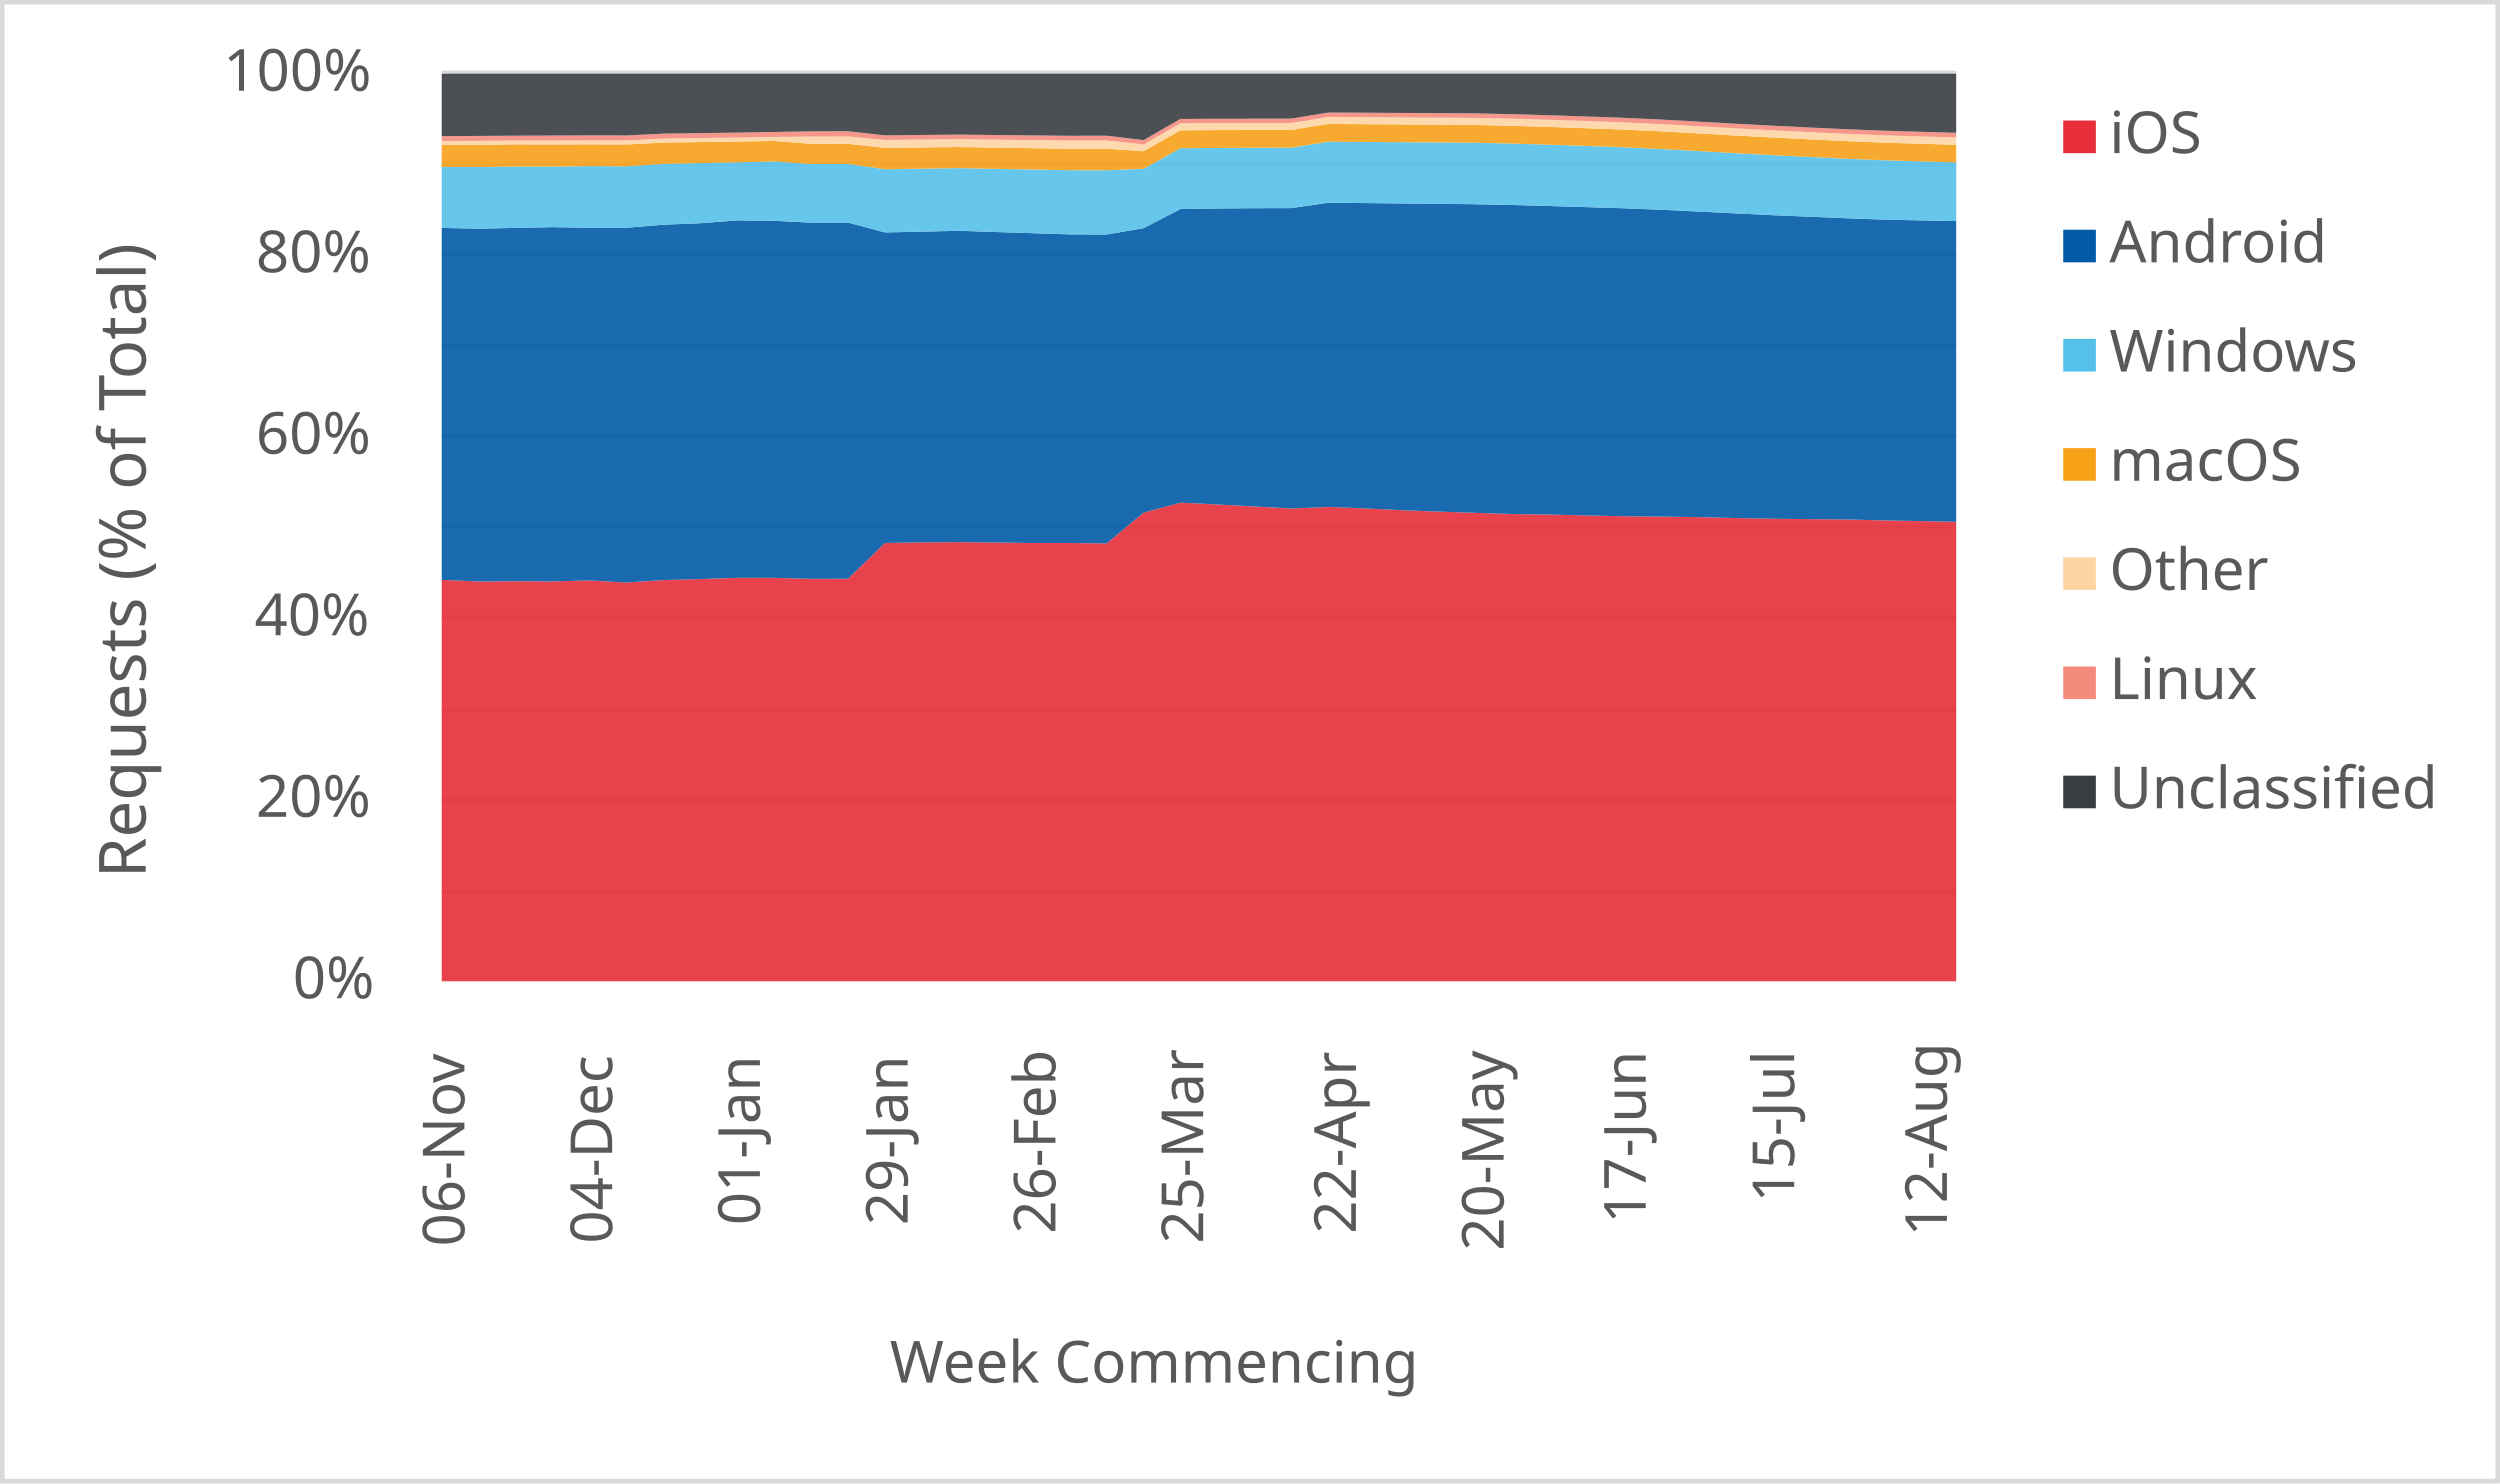
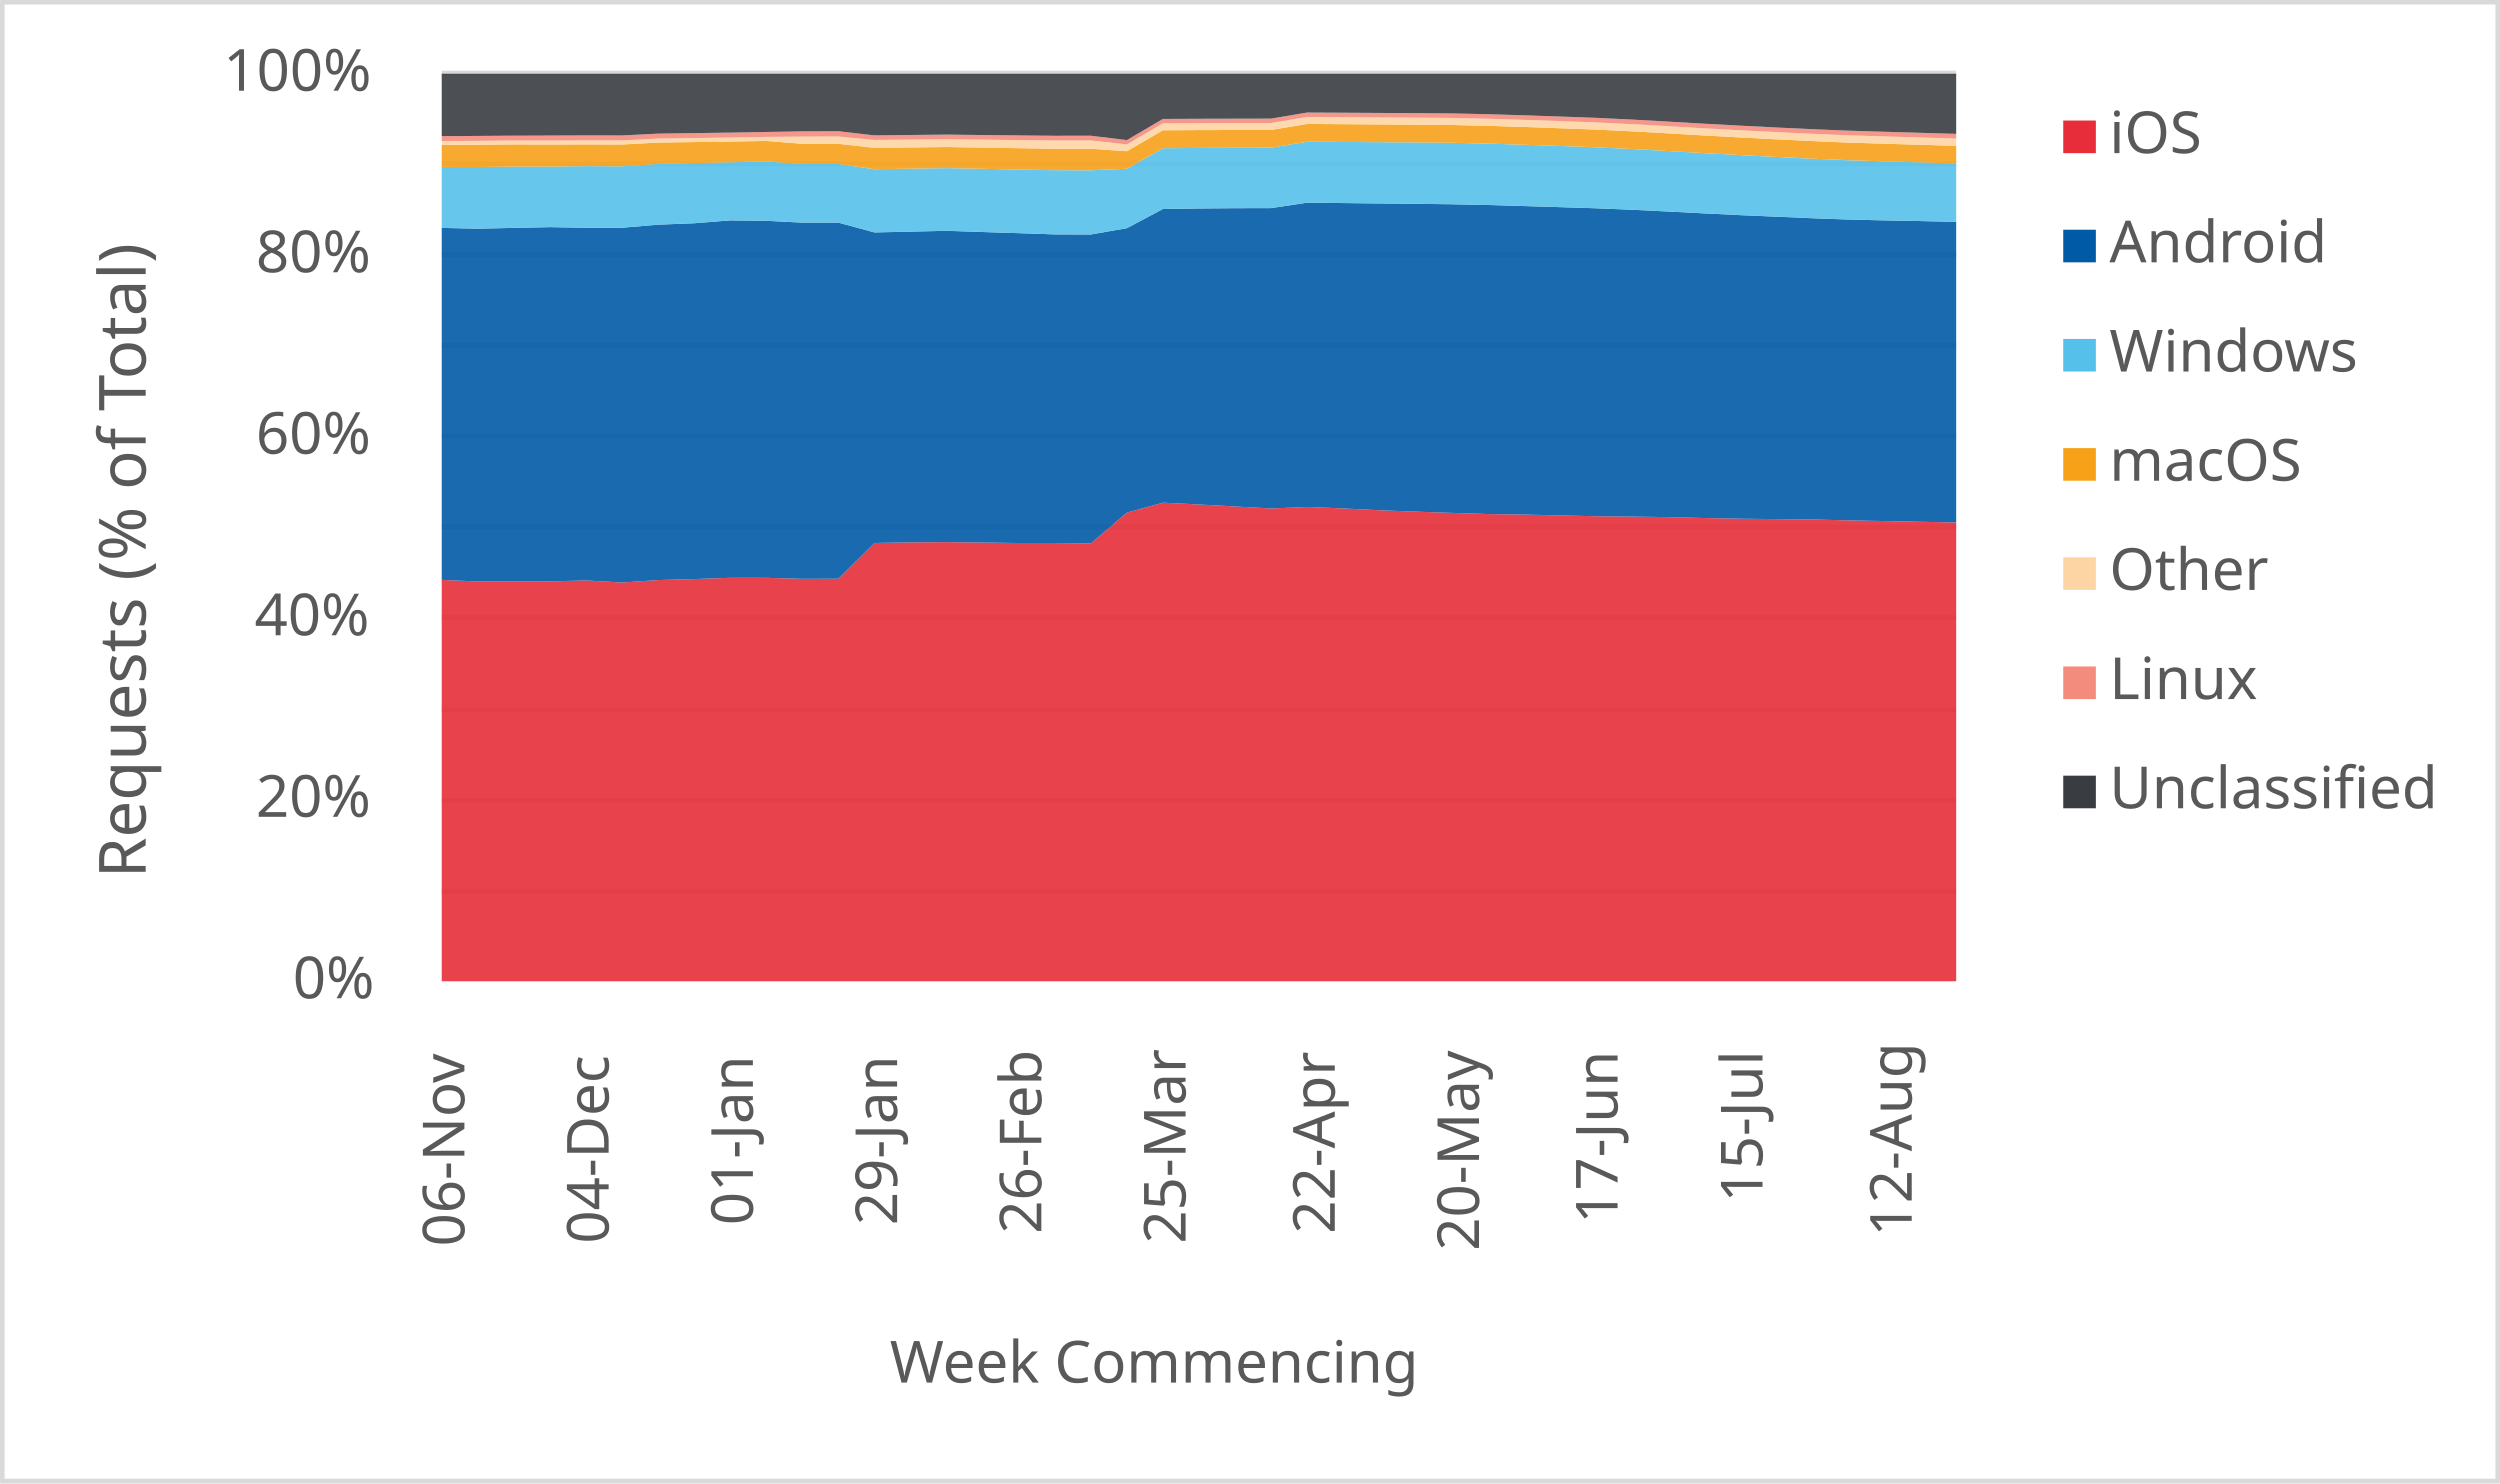
<svg xmlns="http://www.w3.org/2000/svg" width="1763" height="1046" xml:space="preserve" overflow="hidden">
  <defs>
    <clipPath id="clip0">
      <rect x="2917" y="346" width="1763" height="1046" />
    </clipPath>
  </defs>
  <g clip-path="url(#clip0)" transform="translate(-2917 -346)">
    <rect x="2918" y="347" width="1760" height="1043" fill="#FFFFFF" />
    <g>
      <path d="    M3228.5 974.532 4296.5 974.532    M3228.5 910.53 4296.5 910.53    M3228.5 846.528 4296.5 846.528    M3228.5 781.526 4296.5 781.526    M3228.5 717.524 4296.5 717.524    M3228.5 653.522 4296.5 653.522    M3228.5 589.52 4296.5 589.52    M3228.5 525.517 4296.5 525.517    M3228.5 461.515 4296.5 461.515    M3228.5 397.5 4296.5 397.5" stroke="#D9D9D9" stroke-width="3.438" stroke-linejoin="round" stroke-miterlimit="10" fill="none" />
    </g>
    <g>
      <path d="M 1038.5 4296.5 1038.5" stroke="#D9D9D9" stroke-width="3.438" stroke-linejoin="round" stroke-miterlimit="10" fill="none" fill-rule="evenodd" />
    </g>
    <g>
      <text fill="#595959" font-family="Verdana,sans-serif" font-weight="400" font-size="41" transform="matrix(6.12323e-17 -1 1 6.12323e-17 3244.5 1225)">06-Nov</text>
    </g>
    <g>
-       <text fill="#595959" font-family="Verdana,sans-serif" font-weight="400" font-size="41" transform="matrix(6.12323e-17 -1 1 6.12323e-17 3348.695 1223)">04-Dec</text>
+       <text fill="#595959" font-family="Verdana,sans-serif" font-weight="400" font-size="41" transform="matrix(6.12323e-17 -1 1 6.12323e-17 3346.214 1223)">04-Dec</text>
    </g>
    <g>
-       <text fill="#595959" font-family="Verdana,sans-serif" font-weight="400" font-size="41" transform="matrix(6.12323e-17 -1 1 6.12323e-17 3452.89 1210)">01-Jan</text>
+       <text fill="#595959" font-family="Verdana,sans-serif" font-weight="400" font-size="41" transform="matrix(6.12323e-17 -1 1 6.12323e-17 3447.929 1210)">01-Jan</text>
    </g>
    <g>
-       <text fill="#595959" font-family="Verdana,sans-serif" font-weight="400" font-size="41" transform="matrix(6.12323e-17 -1 1 6.12323e-17 3557.085 1210)">29-Jan</text>
+       <text fill="#595959" font-family="Verdana,sans-serif" font-weight="400" font-size="41" transform="matrix(6.12323e-17 -1 1 6.12323e-17 3549.643 1210)">29-Jan</text>
    </g>
    <g>
-       <text fill="#595959" font-family="Verdana,sans-serif" font-weight="400" font-size="41" transform="matrix(6.12323e-17 -1 1 6.12323e-17 3661.28 1216)">26-Feb</text>
+       <text fill="#595959" font-family="Verdana,sans-serif" font-weight="400" font-size="41" transform="matrix(6.12323e-17 -1 1 6.12323e-17 3651.357 1216)">26-Feb</text>
    </g>
    <g>
-       <text fill="#595959" font-family="Verdana,sans-serif" font-weight="400" font-size="41" transform="matrix(6.12323e-17 -1 1 6.12323e-17 3765.476 1223)">25-Mar</text>
+       <text fill="#595959" font-family="Verdana,sans-serif" font-weight="400" font-size="41" transform="matrix(6.12323e-17 -1 1 6.12323e-17 3753.071 1223)">25-Mar</text>
    </g>
    <g>
-       <text fill="#595959" font-family="Verdana,sans-serif" font-weight="400" font-size="41" transform="matrix(6.12323e-17 -1 1 6.12323e-17 3873.171 1216)">22-Apr</text>
+       <text fill="#595959" font-family="Verdana,sans-serif" font-weight="400" font-size="41" transform="matrix(6.12323e-17 -1 1 6.12323e-17 3858.286 1216)">22-Apr</text>
    </g>
    <g>
-       <text fill="#595959" font-family="Verdana,sans-serif" font-weight="400" font-size="41" transform="matrix(6.12323e-17 -1 1 6.12323e-17 3977.366 1228)">20-May</text>
+       <text fill="#595959" font-family="Verdana,sans-serif" font-weight="400" font-size="41" transform="matrix(6.12323e-17 -1 1 6.12323e-17 3960 1228)">20-May</text>
    </g>
    <g>
-       <text fill="#595959" font-family="Verdana,sans-serif" font-weight="400" font-size="41" transform="matrix(6.12323e-17 -1 1 6.12323e-17 4077.561 1209)">17-Jun</text>
+       <text fill="#595959" font-family="Verdana,sans-serif" font-weight="400" font-size="41" transform="matrix(6.12323e-17 -1 1 6.12323e-17 4057.714 1209)">17-Jun</text>
    </g>
    <g>
-       <text fill="#595959" font-family="Verdana,sans-serif" font-weight="400" font-size="41" transform="matrix(6.12323e-17 -1 1 6.12323e-17 4182.256 1194)">15-Jul</text>
+       <text fill="#595959" font-family="Verdana,sans-serif" font-weight="400" font-size="41" transform="matrix(6.12323e-17 -1 1 6.12323e-17 4159.929 1194)">15-Jul</text>
    </g>
    <g>
-       <text fill="#595959" font-family="Verdana,sans-serif" font-weight="400" font-size="41" transform="matrix(6.12323e-17 -1 1 6.12323e-17 4289.951 1218)">12-Aug</text>
+       <text fill="#595959" font-family="Verdana,sans-serif" font-weight="400" font-size="41" transform="matrix(6.12323e-17 -1 1 6.12323e-17 4265.143 1218)">12-Aug</text>
    </g>
    <g>
      <text fill="#595959" font-family="Verdana,sans-serif" font-weight="400" font-size="41" transform="matrix(1 0 0 1 3123.5 1050)">0%</text>
    </g>
    <g>
      <text fill="#595959" font-family="Verdana,sans-serif" font-weight="400" font-size="41" transform="matrix(1 0 0 1 3097.5 922)">20%</text>
    </g>
    <g>
      <text fill="#595959" font-family="Verdana,sans-serif" font-weight="400" font-size="41" transform="matrix(1 0 0 1 3096.5 794)">40%</text>
    </g>
    <g>
      <text fill="#595959" font-family="Verdana,sans-serif" font-weight="400" font-size="41" transform="matrix(1 0 0 1 3097.5 666)">60%</text>
    </g>
    <g>
      <text fill="#595959" font-family="Verdana,sans-serif" font-weight="400" font-size="41" transform="matrix(1 0 0 1 3097.5 538)">80%</text>
    </g>
    <g>
      <text fill="#595959" font-family="Verdana,sans-serif" font-weight="400" font-size="41" transform="matrix(1 0 0 1 3074.5 410)">100%</text>
    </g>
    <g>
      <text fill="#595959" font-family="Verdana,sans-serif" font-weight="400" font-size="41" transform="matrix(1 0 0 1 3544.5 1321)">Week Commencing</text>
    </g>
    <g>
      <text fill="#595959" font-family="Verdana,sans-serif" font-weight="400" font-size="46" transform="matrix(6.12323e-17 -1 1 6.12323e-17 3019.73 965.25)">Requests (% of Total)</text>
    </g>
    <rect x="2918.5" y="347.5" width="1760" height="1043" stroke="#D9D9D9" stroke-width="3.438" stroke-linejoin="round" stroke-miterlimit="10" fill="none" />
    <g>
-       <path d="M3228.5 1038 3254.549 1038 3280.598 1038 3306.646 1038 3332.695 1038 3358.744 1038 3384.793 1038 3410.841 1038 3436.89 1038 3462.939 1038 3488.988 1038 3515.037 1038 3541.085 1038 3567.134 1038 3593.183 1038 3619.232 1038 3645.28 1038 3671.329 1038 3697.378 1038 3723.427 1038 3749.476 1038 3775.524 1038 3801.573 1038 3827.622 1038 3853.671 1038 3879.72 1038 3905.768 1038 3931.817 1038 3957.866 1038 3983.915 1038 4009.963 1038 4036.012 1038 4062.061 1038 4088.11 1038 4114.159 1038 4140.207 1038 4166.256 1038 4192.305 1038 4218.354 1038 4244.402 1038 4270.451 1038 4296.5 1038 4296.5 713.959 4270.451 713.439 4244.402 712.953 4218.354 712.324 4192.305 712.075 4166.256 711.789 4140.207 711.293 4114.159 710.662 4088.11 710.307 4062.061 710.023 4036.012 709.501 4009.963 708.853 3983.915 708.511 3957.866 707.677 3931.817 706.787 3905.768 705.825 3879.72 704.543 3853.671 703.499 3827.622 704.569 3801.573 703.161 3775.524 701.758 3749.476 700.487 3723.427 707.525 3697.378 729.24 3671.329 728.934 3645.28 728.947 3619.232 728.59 3593.183 728.306 3567.134 728.498 3541.085 728.908 3515.037 754.118 3488.988 754.176 3462.939 753.479 3436.89 753.466 3410.841 754.354 3384.793 755.064 3358.744 756.794 3332.695 755.31 3306.646 756.011 3280.598 755.895 3254.549 756.065 3228.5 754.912 3228.5 1038Z" fill="#e62d39" opacity="0.9" />
+       <path d="M3228.5 1038 3253.929 1038 3279.357 1038 3304.786 1038 3330.214 1038 3355.643 1038 3381.071 1038 3406.5 1038 3431.929 1038 3457.357 1038 3482.786 1038 3508.214 1038 3533.643 1038 3559.071 1038 3584.5 1038 3609.929 1038 3635.357 1038 3660.786 1038 3686.214 1038 3711.643 1038 3737.071 1038 3762.5 1038 3787.929 1038 3813.357 1038 3838.786 1038 3864.214 1038 3889.643 1038 3915.071 1038 3940.5 1038 3965.929 1038 3991.357 1038 4016.786 1038 4042.214 1038 4067.643 1038 4093.071 1038 4118.5 1038 4143.929 1038 4169.357 1038 4194.786 1038 4220.214 1038 4245.643 1038 4271.071 1038 4296.5 1038 4296.5 714.411 4271.071 713.959 4245.643 713.439 4220.214 712.953 4194.786 712.324 4169.357 712.075 4143.929 711.789 4118.5 711.293 4093.071 710.662 4067.643 710.307 4042.214 710.023 4016.786 709.501 3991.357 708.853 3965.929 708.511 3940.5 707.677 3915.071 706.787 3889.643 705.825 3864.214 704.543 3838.786 703.499 3813.357 704.569 3787.929 703.161 3762.5 701.758 3737.071 700.487 3711.643 707.525 3686.214 729.24 3660.786 728.934 3635.357 728.947 3609.929 728.59 3584.5 728.306 3559.071 728.498 3533.643 728.908 3508.214 754.118 3482.786 754.176 3457.357 753.479 3431.929 753.466 3406.5 754.354 3381.071 755.064 3355.643 756.794 3330.214 755.31 3304.786 756.011 3279.357 755.895 3253.929 756.065 3228.5 754.912 3228.5 1038Z" fill="#e62d39" opacity="0.9" />
    </g>
    <g>
-       <path d="M3228.5 754.912 3254.549 756.065 3280.598 755.895 3306.646 756.011 3332.695 755.31 3358.744 756.794 3384.793 755.064 3410.841 754.354 3436.89 753.466 3462.939 753.479 3488.988 754.176 3515.037 754.118 3541.085 728.908 3567.134 728.498 3593.183 728.306 3619.232 728.59 3645.28 728.947 3671.329 728.934 3697.378 729.24 3723.427 707.525 3749.476 700.487 3775.524 701.758 3801.573 703.161 3827.622 704.569 3853.671 703.499 3879.72 704.543 3905.768 705.825 3931.817 706.787 3957.866 707.677 3983.915 708.511 4009.963 708.853 4036.012 709.501 4062.061 710.023 4088.11 710.307 4114.159 710.662 4140.207 711.293 4166.256 711.789 4192.305 712.075 4218.354 712.324 4244.402 712.953 4270.451 713.439 4296.5 713.959 4296.5 501.88 4270.451 501.405 4244.402 500.8 4218.354 499.885 4192.305 498.786 4166.256 497.707 4140.207 496.457 4114.159 495.162 4088.11 493.893 4062.061 492.869 4036.012 492.065 4009.963 491.295 3983.915 490.575 3957.866 490.033 3931.817 489.723 3905.768 489.482 3879.72 489.196 3853.671 488.939 3827.622 492.751 3801.573 492.816 3775.524 493.016 3749.476 493.393 3723.427 506.915 3697.378 511.365 3671.329 511.285 3645.28 510.428 3619.232 509.62 3593.183 508.761 3567.134 509.353 3541.085 509.91 3515.037 502.983 3488.988 503.001 3462.939 501.707 3436.89 501.422 3410.841 503.439 3384.793 504.431 3358.744 506.598 3332.695 506.612 3306.646 506.175 3280.598 506.701 3254.549 507.274 3228.5 506.706 3228.5 754.912Z" fill="#005aa6" opacity="0.9" />
+       <path d="M3228.5 754.912 3253.929 756.065 3279.357 755.895 3304.786 756.011 3330.214 755.31 3355.643 756.794 3381.071 755.064 3406.5 754.354 3431.929 753.466 3457.357 753.479 3482.786 754.176 3508.214 754.118 3533.643 728.908 3559.071 728.498 3584.5 728.306 3609.929 728.59 3635.357 728.947 3660.786 728.934 3686.214 729.24 3711.643 707.525 3737.071 700.487 3762.5 701.758 3787.929 703.161 3813.357 704.569 3838.786 703.499 3864.214 704.543 3889.643 705.825 3915.071 706.787 3940.5 707.677 3965.929 708.511 3991.357 708.853 4016.786 709.501 4042.214 710.023 4067.643 710.307 4093.071 710.662 4118.5 711.293 4143.929 711.789 4169.357 712.075 4194.786 712.324 4220.214 712.953 4245.643 713.439 4271.071 713.959 4296.5 714.411 4296.5 502.455 4271.071 501.88 4245.643 501.405 4220.214 500.8 4194.786 499.885 4169.357 498.786 4143.929 497.707 4118.5 496.457 4093.071 495.162 4067.643 493.893 4042.214 492.869 4016.786 492.065 3991.357 491.295 3965.929 490.575 3940.5 490.033 3915.071 489.723 3889.643 489.482 3864.214 489.196 3838.786 488.939 3813.357 492.751 3787.929 492.816 3762.5 493.016 3737.071 493.393 3711.643 506.915 3686.214 511.365 3660.786 511.285 3635.357 510.428 3609.929 509.62 3584.5 508.761 3559.071 509.353 3533.643 509.91 3508.214 502.983 3482.786 503.001 3457.357 501.707 3431.929 501.422 3406.5 503.439 3381.071 504.431 3355.643 506.598 3330.214 506.612 3304.786 506.175 3279.357 506.701 3253.929 507.274 3228.5 506.706 3228.5 754.912Z" fill="#005aa6" opacity="0.9" />
    </g>
    <g>
-       <path d="M3228.5 506.706 3254.549 507.274 3280.598 506.701 3306.646 506.175 3332.695 506.612 3358.744 506.598 3384.793 504.431 3410.841 503.439 3436.89 501.422 3462.939 501.707 3488.988 503.001 3515.037 502.983 3541.085 509.91 3567.134 509.353 3593.183 508.761 3619.232 509.62 3645.28 510.428 3671.329 511.285 3697.378 511.365 3723.427 506.915 3749.476 493.393 3775.524 493.016 3801.573 492.816 3827.622 492.751 3853.671 488.939 3879.72 489.196 3905.768 489.482 3931.817 489.723 3957.866 490.033 3983.915 490.575 4009.963 491.295 4036.012 492.065 4062.061 492.869 4088.11 493.893 4114.159 495.162 4140.207 496.457 4166.256 497.707 4192.305 498.786 4218.354 499.885 4244.402 500.8 4270.451 501.405 4296.5 501.88 4296.5 460.484 4270.451 459.766 4244.402 458.978 4218.354 457.909 4192.305 456.655 4166.256 455.362 4140.207 453.984 4114.159 452.505 4088.11 451.075 4062.061 449.874 4036.012 448.933 4009.963 448.056 3983.915 447.253 3957.866 446.676 3931.817 446.446 3905.768 446.281 3879.72 446.105 3853.671 445.964 3827.622 450.122 3801.573 450.198 3775.524 450.316 3749.476 450.535 3723.427 465.04 3697.378 466.061 3671.329 466.04 3645.28 465.546 3619.232 465.06 3593.183 464.562 3567.134 464.956 3541.085 465.352 3515.037 461.616 3488.988 461.616 3462.939 459.83 3436.89 460.45 3410.841 460.991 3384.793 461.58 3358.744 463.284 3332.695 463.162 3306.646 463.486 3280.598 463.49 3254.549 463.786 3228.5 463.732 3228.5 506.706Z" fill="#55c0e9" opacity="0.9" />
+       <path d="M3228.5 506.706 3253.929 507.274 3279.357 506.701 3304.786 506.175 3330.214 506.612 3355.643 506.598 3381.071 504.431 3406.5 503.439 3431.929 501.422 3457.357 501.707 3482.786 503.001 3508.214 502.983 3533.643 509.91 3559.071 509.353 3584.5 508.761 3609.929 509.62 3635.357 510.428 3660.786 511.285 3686.214 511.365 3711.643 506.915 3737.071 493.393 3762.5 493.016 3787.929 492.816 3813.357 492.751 3838.786 488.939 3864.214 489.196 3889.643 489.482 3915.071 489.723 3940.5 490.033 3965.929 490.575 3991.357 491.295 4016.786 492.065 4042.214 492.869 4067.643 493.893 4093.071 495.162 4118.5 496.457 4143.929 497.707 4169.357 498.786 4194.786 499.885 4220.214 500.8 4245.643 501.405 4271.071 501.88 4296.5 502.455 4296.5 461.241 4271.071 460.484 4245.643 459.766 4220.214 458.978 4194.786 457.909 4169.357 456.655 4143.929 455.362 4118.5 453.984 4093.071 452.505 4067.643 451.075 4042.214 449.874 4016.786 448.933 3991.357 448.056 3965.929 447.253 3940.5 446.676 3915.071 446.446 3889.643 446.281 3864.214 446.105 3838.786 445.964 3813.357 450.122 3787.929 450.198 3762.5 450.316 3737.071 450.535 3711.643 465.04 3686.214 466.061 3660.786 466.04 3635.357 465.546 3609.929 465.06 3584.5 464.562 3559.071 464.956 3533.643 465.352 3508.214 461.616 3482.786 461.616 3457.357 459.83 3431.929 460.45 3406.5 460.991 3381.071 461.58 3355.643 463.284 3330.214 463.162 3304.786 463.486 3279.357 463.49 3253.929 463.786 3228.5 463.732 3228.5 506.706Z" fill="#55c0e9" opacity="0.9" />
    </g>
    <g>
-       <path d="M3228.5 463.732 3254.549 463.786 3280.598 463.49 3306.646 463.486 3332.695 463.162 3358.744 463.284 3384.793 461.58 3410.841 460.991 3436.89 460.45 3462.939 459.83 3488.988 461.616 3515.037 461.616 3541.085 465.352 3567.134 464.956 3593.183 464.562 3619.232 465.06 3645.28 465.546 3671.329 466.04 3697.378 466.061 3723.427 465.04 3749.476 450.535 3775.524 450.316 3801.573 450.198 3827.622 450.122 3853.671 445.964 3879.72 446.105 3905.768 446.281 3931.817 446.446 3957.866 446.676 3983.915 447.253 4009.963 448.056 4036.012 448.933 4062.061 449.874 4088.11 451.075 4114.159 452.505 4140.207 453.984 4166.256 455.362 4192.305 456.655 4218.354 457.909 4244.402 458.978 4270.451 459.766 4296.5 460.484 4296.5 448.081 4270.451 447.325 4244.402 446.531 4218.354 445.46 4192.305 444.212 4166.256 442.91 4140.207 441.522 4114.159 440.029 4088.11 438.591 4062.061 437.369 4036.012 436.411 4009.963 435.524 3983.915 434.712 3957.866 434.131 3931.817 433.914 3905.768 433.751 3879.72 433.559 3853.671 433.401 3827.622 437.613 3801.573 437.667 3775.524 437.737 3749.476 437.874 3723.427 452.637 3697.378 450.906 3671.329 450.885 3645.28 450.487 3619.232 450.087 3593.183 449.68 3567.134 449.972 3541.085 450.26 3515.037 447.404 3488.988 447.398 3462.939 445.385 3436.89 445.82 3410.841 446.182 3384.793 446.543 3358.744 447.892 3332.695 447.827 3306.646 447.896 3280.598 447.832 3254.549 448.042 3228.5 448.112 3228.5 463.732Z" fill="#f6a118" opacity="0.9" />
+       <path d="M3228.5 463.732 3253.929 463.786 3279.357 463.49 3304.786 463.486 3330.214 463.162 3355.643 463.284 3381.071 461.58 3406.5 460.991 3431.929 460.45 3457.357 459.83 3482.786 461.616 3508.214 461.616 3533.643 465.352 3559.071 464.956 3584.5 464.562 3609.929 465.06 3635.357 465.546 3660.786 466.04 3686.214 466.061 3711.643 465.04 3737.071 450.535 3762.5 450.316 3787.929 450.198 3813.357 450.122 3838.786 445.964 3864.214 446.105 3889.643 446.281 3915.071 446.446 3940.5 446.676 3965.929 447.253 3991.357 448.056 4016.786 448.933 4042.214 449.874 4067.643 451.075 4093.071 452.505 4118.5 453.984 4143.929 455.362 4169.357 456.655 4194.786 457.909 4220.214 458.978 4245.643 459.766 4271.071 460.484 4296.5 461.241 4296.5 448.841 4271.071 448.081 4245.643 447.325 4220.214 446.531 4194.786 445.46 4169.357 444.212 4143.929 442.91 4118.5 441.522 4093.071 440.029 4067.643 438.591 4042.214 437.369 4016.786 436.411 3991.357 435.524 3965.929 434.712 3940.5 434.131 3915.071 433.914 3889.643 433.751 3864.214 433.559 3838.786 433.401 3813.357 437.613 3787.929 437.667 3762.5 437.737 3737.071 437.874 3711.643 452.637 3686.214 450.906 3660.786 450.885 3635.357 450.487 3609.929 450.087 3584.5 449.68 3559.071 449.972 3533.643 450.26 3508.214 447.404 3482.786 447.398 3457.357 445.385 3431.929 445.82 3406.5 446.182 3381.071 446.543 3355.643 447.892 3330.214 447.827 3304.786 447.896 3279.357 447.832 3253.929 448.042 3228.5 448.112 3228.5 463.732Z" fill="#f6a118" opacity="0.9" />
    </g>
    <g>
-       <path d="M3228.5 448.112 3254.549 448.042 3280.598 447.832 3306.646 447.896 3332.695 447.827 3358.744 447.892 3384.793 446.543 3410.841 446.182 3436.89 445.82 3462.939 445.385 3488.988 447.398 3515.037 447.404 3541.085 450.26 3567.134 449.972 3593.183 449.68 3619.232 450.087 3645.28 450.487 3671.329 450.885 3697.378 450.906 3723.427 452.637 3749.476 437.874 3775.524 437.737 3801.573 437.667 3827.622 437.613 3853.671 433.401 3879.72 433.559 3905.768 433.751 3931.817 433.914 3957.866 434.131 3983.915 434.712 4009.963 435.524 4036.012 436.411 4062.061 437.369 4088.11 438.591 4114.159 440.029 4140.207 441.522 4166.256 442.91 4192.305 444.212 4218.354 445.46 4244.402 446.531 4270.451 447.325 4296.5 448.081 4296.5 442.947 4270.451 442.19 4244.402 441.41 4218.354 440.359 4192.305 439.135 4166.256 437.841 4140.207 436.459 4114.159 434.973 4088.11 433.542 4062.061 432.32 4036.012 431.378 4009.963 430.512 3983.915 429.725 3957.866 429.161 3931.817 428.961 3905.768 428.811 3879.72 428.642 3853.671 428.504 3827.622 432.754 3801.573 432.806 3775.524 432.868 3749.476 432.988 3723.427 447.861 3697.378 445.05 3671.329 445.084 3645.28 444.782 3619.232 444.476 3593.183 444.146 3567.134 444.412 3541.085 444.684 3515.037 442.251 3488.988 442.35 3462.939 442.54 3436.89 442.98 3410.841 443.356 3384.793 443.726 3358.744 445.031 3332.695 445.007 3306.646 445.109 3280.598 445.086 3254.549 445.335 3228.5 445.445 3228.5 448.112Z" fill="#fdd5a4" opacity="0.9" />
+       <path d="M3228.5 448.112 3253.929 448.042 3279.357 447.832 3304.786 447.896 3330.214 447.827 3355.643 447.892 3381.071 446.543 3406.5 446.182 3431.929 445.82 3457.357 445.385 3482.786 447.398 3508.214 447.404 3533.643 450.26 3559.071 449.972 3584.5 449.68 3609.929 450.087 3635.357 450.487 3660.786 450.885 3686.214 450.906 3711.643 452.637 3737.071 437.874 3762.5 437.737 3787.929 437.667 3813.357 437.613 3838.786 433.401 3864.214 433.559 3889.643 433.751 3915.071 433.914 3940.5 434.131 3965.929 434.712 3991.357 435.524 4016.786 436.411 4042.214 437.369 4067.643 438.591 4093.071 440.029 4118.5 441.522 4143.929 442.91 4169.357 444.212 4194.786 445.46 4220.214 446.531 4245.643 447.325 4271.071 448.081 4296.5 448.841 4296.5 443.696 4271.071 442.947 4245.643 442.19 4220.214 441.41 4194.786 440.359 4169.357 439.135 4143.929 437.841 4118.5 436.459 4093.071 434.973 4067.643 433.542 4042.214 432.32 4016.786 431.378 3991.357 430.512 3965.929 429.725 3940.5 429.161 3915.071 428.961 3889.643 428.811 3864.214 428.642 3838.786 428.504 3813.357 432.754 3787.929 432.806 3762.5 432.868 3737.071 432.988 3711.643 447.861 3686.214 445.05 3660.786 445.084 3635.357 444.782 3609.929 444.476 3584.5 444.146 3559.071 444.412 3533.643 444.684 3508.214 442.251 3482.786 442.35 3457.357 442.54 3431.929 442.98 3406.5 443.356 3381.071 443.726 3355.643 445.031 3330.214 445.007 3304.786 445.109 3279.357 445.086 3253.929 445.335 3228.5 445.445 3228.5 448.112Z" fill="#fdd5a4" opacity="0.9" />
    </g>
    <g>
-       <path d="M3228.5 445.445 3254.549 445.335 3280.598 445.086 3306.646 445.109 3332.695 445.007 3358.744 445.031 3384.793 443.726 3410.841 443.356 3436.89 442.98 3462.939 442.54 3488.988 442.35 3515.037 442.251 3541.085 444.684 3567.134 444.412 3593.183 444.146 3619.232 444.476 3645.28 444.782 3671.329 445.084 3697.378 445.05 3723.427 447.861 3749.476 432.988 3775.524 432.868 3801.573 432.806 3827.622 432.754 3853.671 428.504 3879.72 428.642 3905.768 428.811 3931.817 428.961 3957.866 429.161 3983.915 429.725 4009.963 430.512 4036.012 431.378 4062.061 432.32 4088.11 433.542 4114.159 434.973 4140.207 436.459 4166.256 437.841 4192.305 439.135 4218.354 440.359 4244.402 441.41 4270.451 442.19 4296.5 442.947 4296.5 439.663 4270.451 438.91 4244.402 438.137 4218.354 437.099 4192.305 435.888 4166.256 434.597 4140.207 433.222 4114.159 431.735 4088.11 430.308 4062.061 429.092 4036.012 428.16 4009.963 427.302 3983.915 426.527 3957.866 425.972 3931.817 425.787 3905.768 425.651 3879.72 425.495 3853.671 425.372 3827.622 429.648 3801.573 429.7 3775.524 429.763 3749.476 429.881 3723.427 444.821 3697.378 441.703 3671.329 441.754 3645.28 441.492 3619.232 441.225 3593.183 440.93 3567.134 441.19 3541.085 441.461 3515.037 438.542 3488.988 438.643 3462.939 439.063 3436.89 439.532 3410.841 439.873 3384.793 440.246 3358.744 441.515 3332.695 441.478 3306.646 441.59 3280.598 441.685 3254.549 441.854 3228.5 442.023 3228.5 445.445Z" fill="#f48c7d" opacity="0.9" />
+       <path d="M3228.5 445.445 3253.929 445.335 3279.357 445.086 3304.786 445.109 3330.214 445.007 3355.643 445.031 3381.071 443.726 3406.5 443.356 3431.929 442.98 3457.357 442.54 3482.786 442.35 3508.214 442.251 3533.643 444.684 3559.071 444.412 3584.5 444.146 3609.929 444.476 3635.357 444.782 3660.786 445.084 3686.214 445.05 3711.643 447.861 3737.071 432.988 3762.5 432.868 3787.929 432.806 3813.357 432.754 3838.786 428.504 3864.214 428.642 3889.643 428.811 3915.071 428.961 3940.5 429.161 3965.929 429.725 3991.357 430.512 4016.786 431.378 4042.214 432.32 4067.643 433.542 4093.071 434.973 4118.5 436.459 4143.929 437.841 4169.357 439.135 4194.786 440.359 4220.214 441.41 4245.643 442.19 4271.071 442.947 4296.5 443.696 4296.5 440.399 4271.071 439.663 4245.643 438.91 4220.214 438.137 4194.786 437.099 4169.357 435.888 4143.929 434.597 4118.5 433.222 4093.071 431.735 4067.643 430.308 4042.214 429.092 4016.786 428.16 3991.357 427.302 3965.929 426.527 3940.5 425.972 3915.071 425.787 3889.643 425.651 3864.214 425.495 3838.786 425.372 3813.357 429.648 3787.929 429.7 3762.5 429.763 3737.071 429.881 3711.643 444.821 3686.214 441.703 3660.786 441.754 3635.357 441.492 3609.929 441.225 3584.5 440.93 3559.071 441.19 3533.643 441.461 3508.214 438.542 3482.786 438.643 3457.357 439.063 3431.929 439.532 3406.5 439.873 3381.071 440.246 3355.643 441.515 3330.214 441.478 3304.786 441.59 3279.357 441.685 3253.929 441.854 3228.5 442.023 3228.5 445.445Z" fill="#f48c7d" opacity="0.9" />
    </g>
    <g>
-       <path d="M3228.5 442.023 3254.549 441.854 3280.598 441.685 3306.646 441.59 3332.695 441.478 3358.744 441.515 3384.793 440.246 3410.841 439.873 3436.89 439.532 3462.939 439.063 3488.988 438.643 3515.037 438.542 3541.085 441.461 3567.134 441.19 3593.183 440.93 3619.232 441.225 3645.28 441.492 3671.329 441.754 3697.378 441.703 3723.427 444.821 3749.476 429.881 3775.524 429.763 3801.573 429.7 3827.622 429.648 3853.671 425.372 3879.72 425.495 3905.768 425.651 3931.817 425.787 3957.866 425.972 3983.915 426.527 4009.963 427.302 4036.012 428.16 4062.061 429.092 4088.11 430.308 4114.159 431.735 4140.207 433.222 4166.256 434.597 4192.305 435.888 4218.354 437.099 4244.402 438.137 4270.451 438.91 4296.5 439.663 4296.5 398 4270.451 398 4244.402 398 4218.354 398 4192.305 398 4166.256 398 4140.207 398 4114.159 398 4088.11 398 4062.061 398 4036.012 398 4009.963 398 3983.915 398 3957.866 398 3931.817 398 3905.768 398 3879.72 398 3853.671 398 3827.622 398 3801.573 398 3775.524 398 3749.476 398 3723.427 398 3697.378 398 3671.329 398 3645.28 398 3619.232 398 3593.183 398 3567.134 398 3541.085 398 3515.037 398 3488.988 398 3462.939 398 3436.89 398 3410.841 398 3384.793 398 3358.744 398 3332.695 398 3306.646 398 3280.598 398 3254.549 398 3228.5 398 3228.5 442.023Z" fill="#393d41" opacity="0.9" />
+       <path d="M3228.5 442.023 3253.929 441.854 3279.357 441.685 3304.786 441.59 3330.214 441.478 3355.643 441.515 3381.071 440.246 3406.5 439.873 3431.929 439.532 3457.357 439.063 3482.786 438.643 3508.214 438.542 3533.643 441.461 3559.071 441.19 3584.5 440.93 3609.929 441.225 3635.357 441.492 3660.786 441.754 3686.214 441.703 3711.643 444.821 3737.071 429.881 3762.5 429.763 3787.929 429.7 3813.357 429.648 3838.786 425.372 3864.214 425.495 3889.643 425.651 3915.071 425.787 3940.5 425.972 3965.929 426.527 3991.357 427.302 4016.786 428.16 4042.214 429.092 4067.643 430.308 4093.071 431.735 4118.5 433.222 4143.929 434.597 4169.357 435.888 4194.786 437.099 4220.214 438.137 4245.643 438.91 4271.071 439.663 4296.5 440.399 4296.5 398 4271.071 398 4245.643 398 4220.214 398 4194.786 398 4169.357 398 4143.929 398 4118.5 398 4093.071 398 4067.643 398 4042.214 398 4016.786 398 3991.357 398 3965.929 398 3940.5 398 3915.071 398 3889.643 398 3864.214 398 3838.786 398 3813.357 398 3787.929 398 3762.5 398 3737.071 398 3711.643 398 3686.214 398 3660.786 398 3635.357 398 3609.929 398 3584.5 398 3559.071 398 3533.643 398 3508.214 398 3482.786 398 3457.357 398 3431.929 398 3406.5 398 3381.071 398 3355.643 398 3330.214 398 3304.786 398 3279.357 398 3253.929 398 3228.5 398 3228.5 442.023Z" fill="#393d41" opacity="0.9" />
    </g>
    <g>
      <rect x="4372" y="431" width="23" height="23" fill="#e62d39" />
    </g>
    <g>
      <text fill="#595959" font-family="Verdana,sans-serif" font-weight="400" font-size="41" transform="matrix(1 0 0 1 4404.56 454)">iOS</text>
    </g>
    <g>
      <rect x="4372" y="508" width="23" height="23" fill="#005aa6" />
    </g>
    <g>
      <text fill="#595959" font-family="Verdana,sans-serif" font-weight="400" font-size="41" transform="matrix(1 0 0 1 4404.56 531)">Android</text>
    </g>
    <g>
      <rect x="4372" y="585" width="23" height="23" fill="#55c0e9" />
    </g>
    <g>
      <text fill="#595959" font-family="Verdana,sans-serif" font-weight="400" font-size="41" transform="matrix(1 0 0 1 4404.56 608)">Windows</text>
    </g>
    <g>
      <rect x="4372" y="662" width="23" height="23" fill="#f6a118" />
    </g>
    <g>
      <text fill="#595959" font-family="Verdana,sans-serif" font-weight="400" font-size="41" transform="matrix(1 0 0 1 4404.56 685)">macOS</text>
    </g>
    <g>
      <rect x="4372" y="739" width="23" height="23" fill="#fdd5a4" />
    </g>
    <g>
      <text fill="#595959" font-family="Verdana,sans-serif" font-weight="400" font-size="41" transform="matrix(1 0 0 1 4404.56 762)">Other</text>
    </g>
    <g>
      <rect x="4372" y="816" width="23" height="23" fill="#f48c7d" />
    </g>
    <g>
      <text fill="#595959" font-family="Verdana,sans-serif" font-weight="400" font-size="41" transform="matrix(1 0 0 1 4404.56 839)">Linux</text>
    </g>
    <g>
      <rect x="4372" y="893" width="23" height="23" fill="#393d41" />
    </g>
    <g>
      <text fill="#595959" font-family="Verdana,sans-serif" font-weight="400" font-size="41" transform="matrix(1 0 0 1 4404.56 916)">Unclassified</text>
    </g>
  </g>
</svg>
